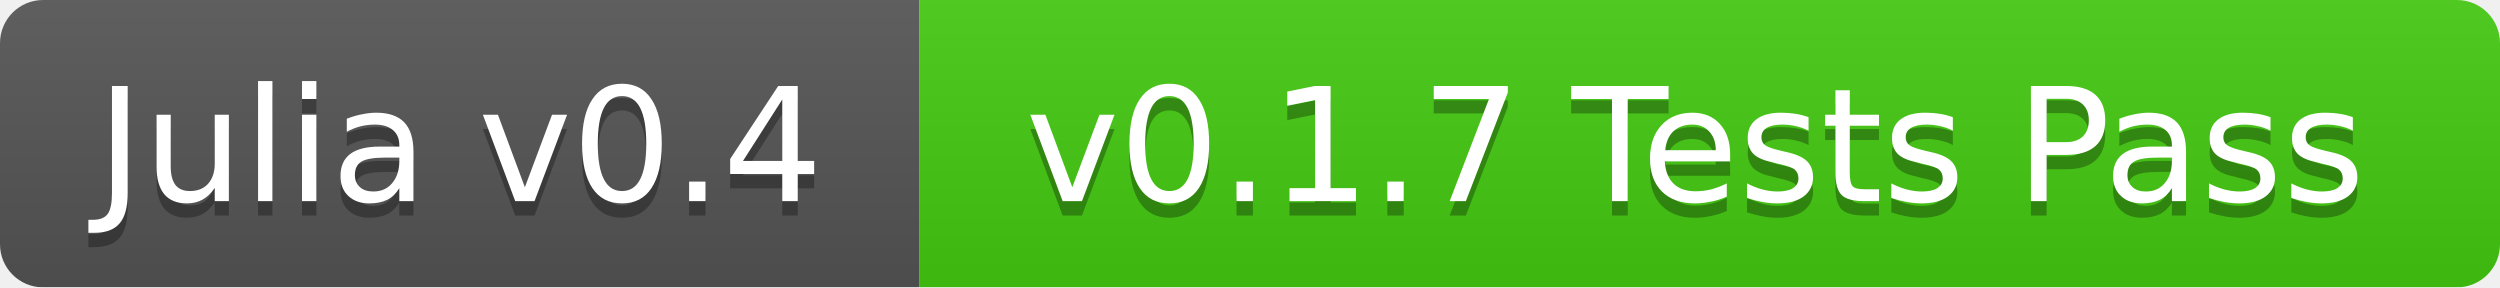
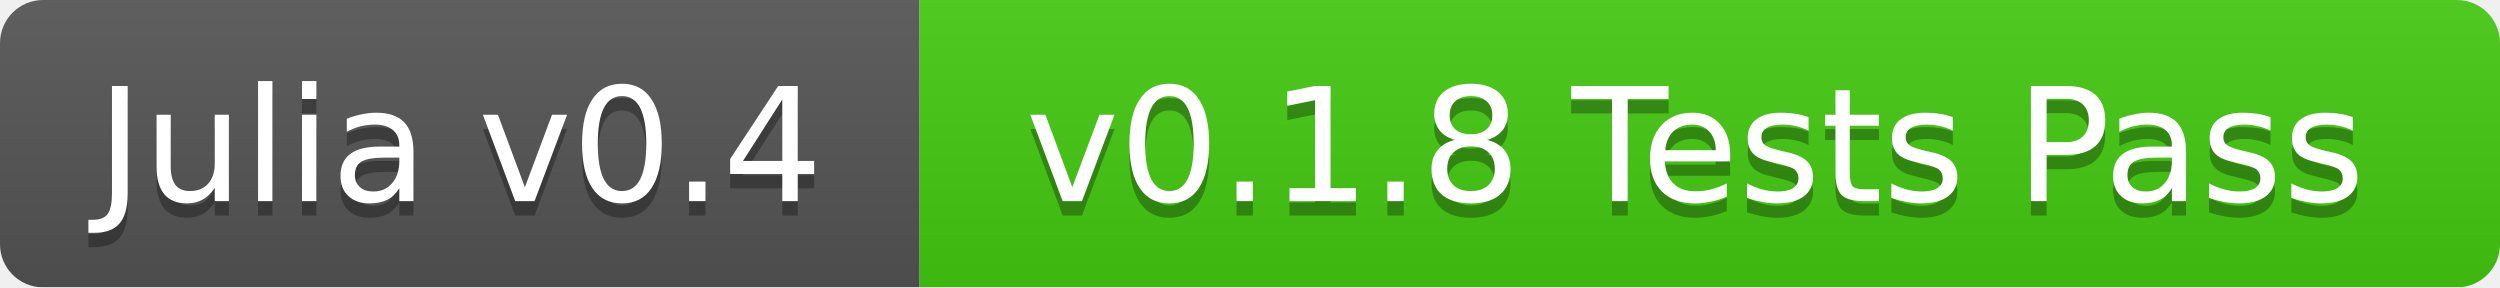
<svg xmlns="http://www.w3.org/2000/svg" width="174" height="20">
  <linearGradient id="b" x2="0" y2="100%">
    <stop offset="0" stop-color="#bbb" stop-opacity=".1" />
    <stop offset="1" stop-opacity=".1" />
  </linearGradient>
  <mask id="a">
    <rect width="174" height="20" rx="3" fill="#fff" />
  </mask>
  <g mask="url(#a)">
    <path fill="#555" d="M0 0h64v20H0z" />
    <path fill="#4c1" d="M64 0h110v20H64z" />
    <path fill="url(#b)" d="M0 0h174v20H0z" />
  </g>
  <g fill="#fff" text-anchor="middle" font-family="DejaVu Sans,Verdana,Geneva,sans-serif" font-size="11">
    <text x="32" y="15" fill="#010101" fill-opacity=".3">Julia v0.4</text>
    <text x="32" y="14">Julia v0.4</text>
-     <text x="118" y="15" fill="#010101" fill-opacity=".3">v0.1.7 Tests Pass</text>
-     <text x="118" y="14">v0.1.7 Tests Pass</text>
+     <text x="118" y="15" fill="#010101" fill-opacity=".3">v0.1.8 Tests Pass</text>
+     <text x="118" y="14">v0.1.8 Tests Pass</text>
  </g>
</svg>
